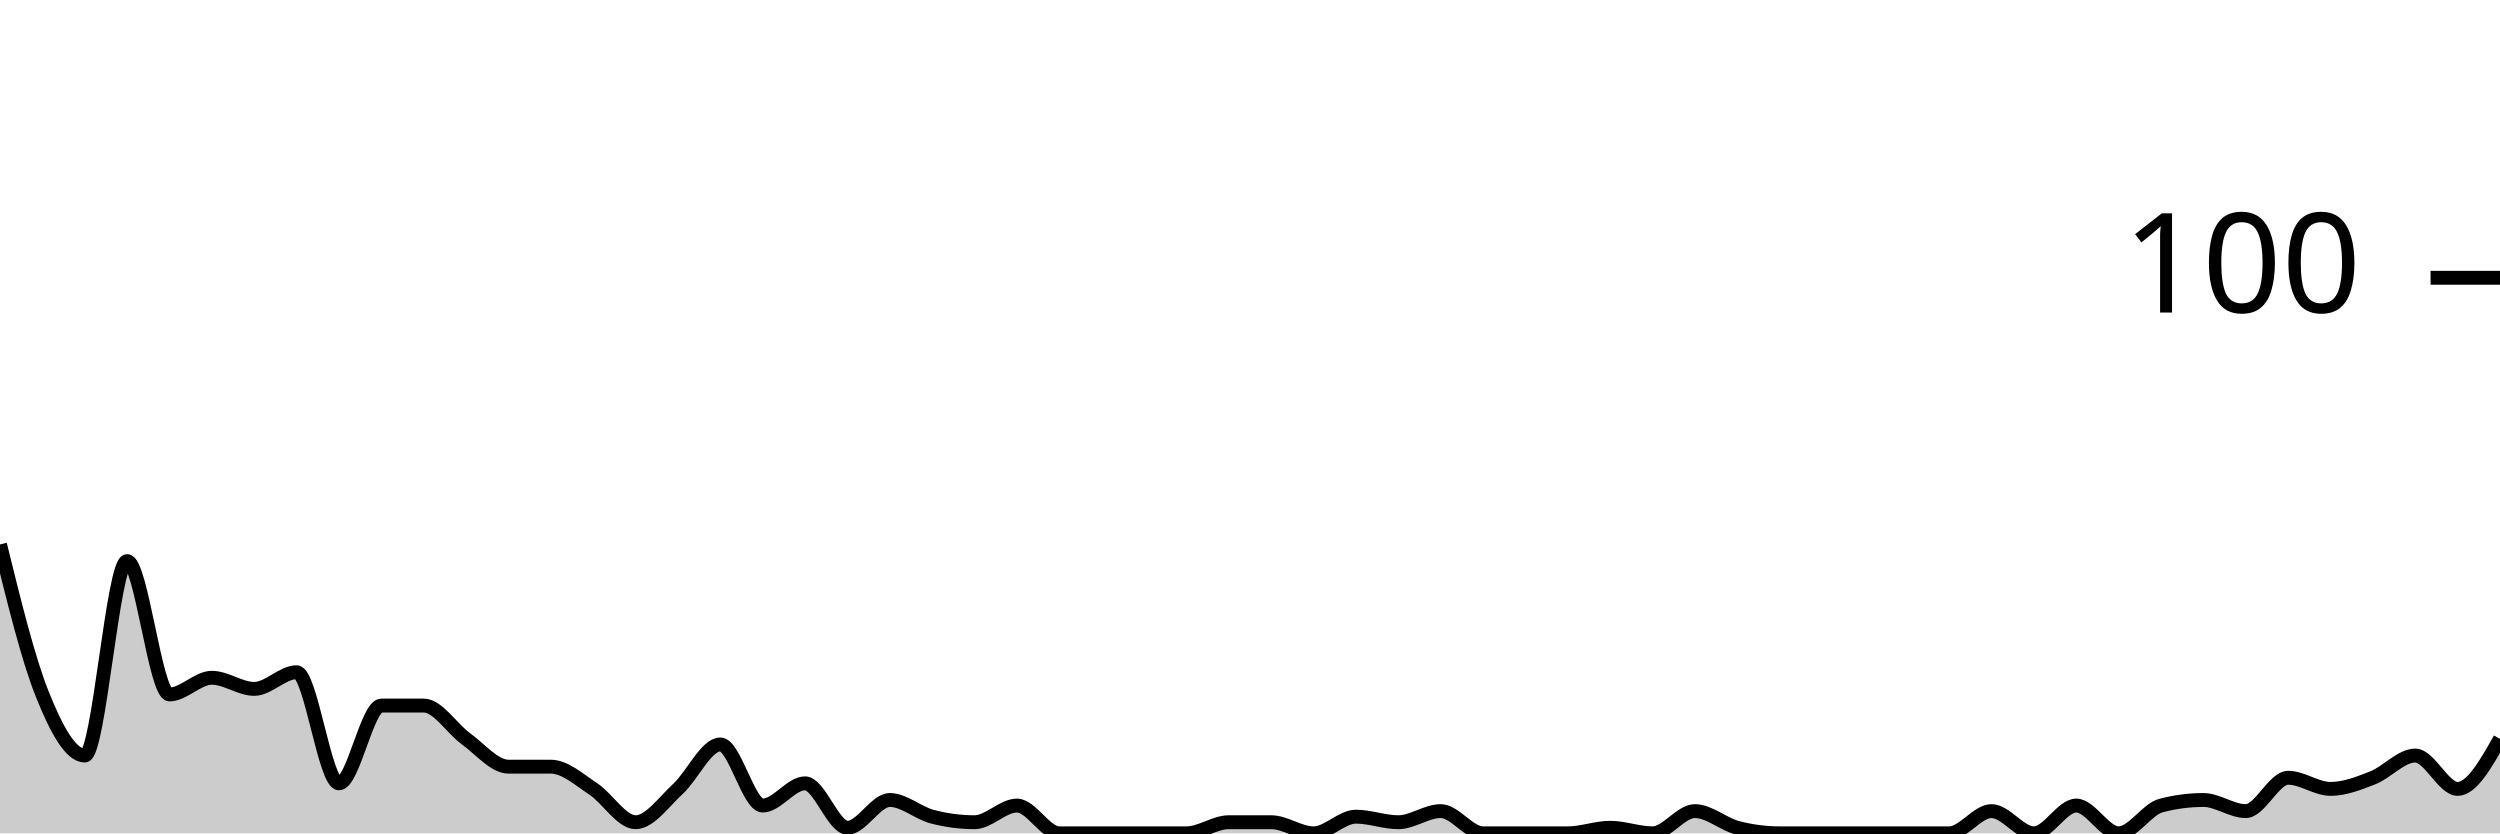
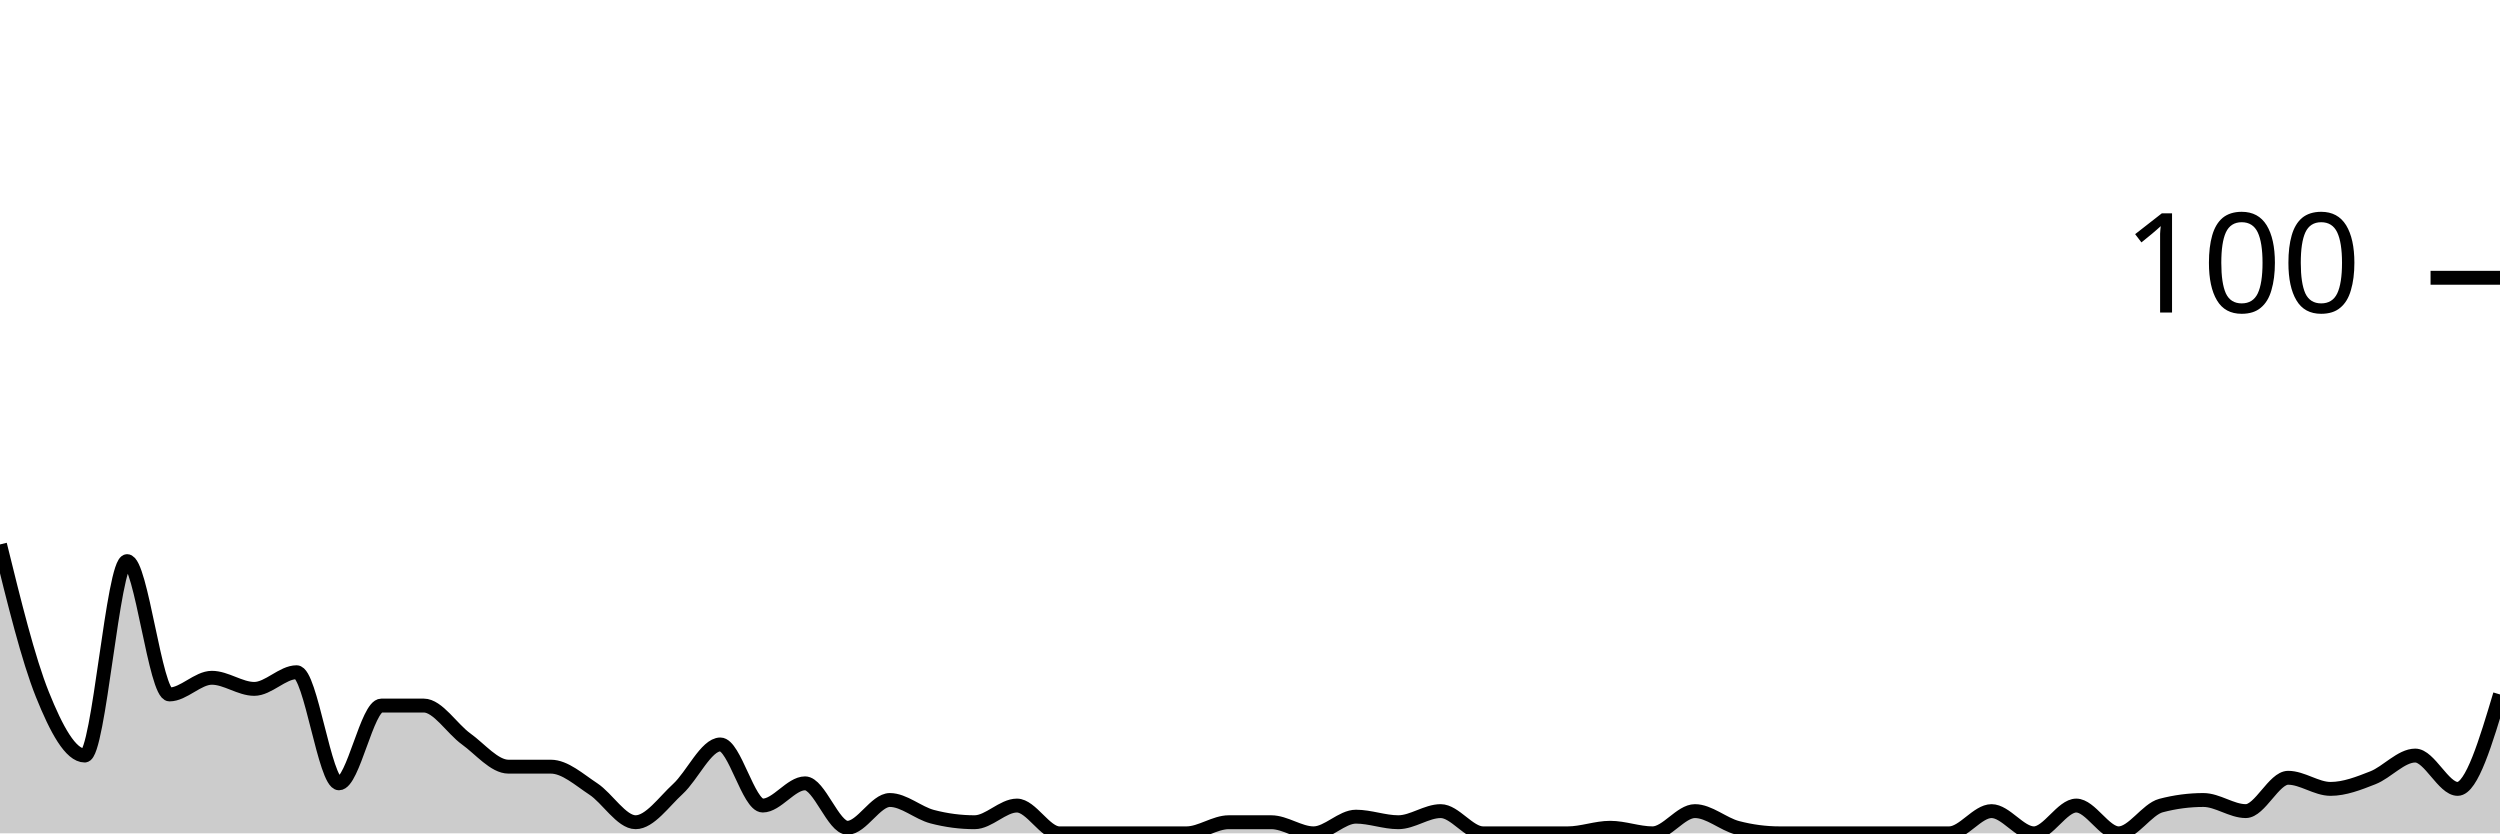
<svg xmlns="http://www.w3.org/2000/svg" viewBox="0 0 180 60">
  <g transform="translate(0,20)">
-     <path class="area" fill="rgba(0, 0, 0, 0.2)" d="M0,19.2C1.017,23.333,2.034,27.467,3.051,30C4.068,32.533,5.085,34.4,6.102,34.4C7.119,34.4,8.136,20.4,9.153,20.4C10.169,20.4,11.186,30,12.203,30C13.22,30,14.237,28.8,15.254,28.8C16.271,28.8,17.288,29.6,18.305,29.6C19.322,29.6,20.339,28.4,21.356,28.4C22.373,28.4,23.39,36.4,24.407,36.4C25.424,36.4,26.441,30.8,27.458,30.8C28.475,30.8,29.492,30.8,30.508,30.8C31.525,30.8,32.542,32.467,33.559,33.2C34.576,33.933,35.593,35.2,36.61,35.2C37.627,35.2,38.644,35.2,39.661,35.2C40.678,35.2,41.695,36.133,42.712,36.8C43.729,37.467,44.746,39.2,45.763,39.2C46.78,39.2,47.797,37.733,48.814,36.8C49.831,35.867,50.847,33.6,51.864,33.6C52.881,33.6,53.898,38,54.915,38C55.932,38,56.949,36.4,57.966,36.4C58.983,36.4,60,39.6,61.017,39.6C62.034,39.6,63.051,37.6,64.068,37.6C65.085,37.6,66.102,38.533,67.119,38.8C68.136,39.067,69.153,39.2,70.169,39.2C71.186,39.2,72.203,38,73.22,38C74.237,38,75.254,40,76.271,40C77.288,40,78.305,40,79.322,40C80.339,40,81.356,40,82.373,40C83.39,40,84.407,40,85.424,40C86.441,40,87.458,39.2,88.475,39.2C89.492,39.2,90.508,39.2,91.525,39.2C92.542,39.2,93.559,40,94.576,40C95.593,40,96.61,38.8,97.627,38.8C98.644,38.8,99.661,39.2,100.678,39.2C101.695,39.2,102.712,38.4,103.729,38.4C104.746,38.4,105.763,40,106.78,40C107.797,40,108.814,40,109.831,40C110.847,40,111.864,40,112.881,40C113.898,40,114.915,39.6,115.932,39.6C116.949,39.6,117.966,40,118.983,40C120,40,121.017,38.4,122.034,38.4C123.051,38.4,124.068,39.333,125.085,39.6C126.102,39.867,127.119,40,128.136,40C129.153,40,130.169,40,131.186,40C132.203,40,133.22,40,134.237,40C135.254,40,136.271,40,137.288,40C138.305,40,139.322,40,140.339,40C141.356,40,142.373,38.4,143.39,38.4C144.407,38.4,145.424,40,146.441,40C147.458,40,148.475,38,149.492,38C150.508,38,151.525,40,152.542,40C153.559,40,154.576,38.267,155.593,38C156.61,37.733,157.627,37.6,158.644,37.6C159.661,37.6,160.678,38.4,161.695,38.4C162.712,38.4,163.729,36,164.746,36C165.763,36,166.78,36.8,167.797,36.8C168.814,36.8,169.831,36.4,170.847,36C171.864,35.6,172.881,34.4,173.898,34.4C174.915,34.4,175.932,36.8,176.949,36.8C177.966,36.8,178.983,35,180,33.2L180,40C178.983,40,177.966,40,176.949,40C175.932,40,174.915,40,173.898,40C172.881,40,171.864,40,170.847,40C169.831,40,168.814,40,167.797,40C166.78,40,165.763,40,164.746,40C163.729,40,162.712,40,161.695,40C160.678,40,159.661,40,158.644,40C157.627,40,156.61,40,155.593,40C154.576,40,153.559,40,152.542,40C151.525,40,150.508,40,149.492,40C148.475,40,147.458,40,146.441,40C145.424,40,144.407,40,143.39,40C142.373,40,141.356,40,140.339,40C139.322,40,138.305,40,137.288,40C136.271,40,135.254,40,134.237,40C133.22,40,132.203,40,131.186,40C130.169,40,129.153,40,128.136,40C127.119,40,126.102,40,125.085,40C124.068,40,123.051,40,122.034,40C121.017,40,120,40,118.983,40C117.966,40,116.949,40,115.932,40C114.915,40,113.898,40,112.881,40C111.864,40,110.847,40,109.831,40C108.814,40,107.797,40,106.78,40C105.763,40,104.746,40,103.729,40C102.712,40,101.695,40,100.678,40C99.661,40,98.644,40,97.627,40C96.61,40,95.593,40,94.576,40C93.559,40,92.542,40,91.525,40C90.508,40,89.492,40,88.475,40C87.458,40,86.441,40,85.424,40C84.407,40,83.39,40,82.373,40C81.356,40,80.339,40,79.322,40C78.305,40,77.288,40,76.271,40C75.254,40,74.237,40,73.22,40C72.203,40,71.186,40,70.169,40C69.153,40,68.136,40,67.119,40C66.102,40,65.085,40,64.068,40C63.051,40,62.034,40,61.017,40C60,40,58.983,40,57.966,40C56.949,40,55.932,40,54.915,40C53.898,40,52.881,40,51.864,40C50.847,40,49.831,40,48.814,40C47.797,40,46.78,40,45.763,40C44.746,40,43.729,40,42.712,40C41.695,40,40.678,40,39.661,40C38.644,40,37.627,40,36.61,40C35.593,40,34.576,40,33.559,40C32.542,40,31.525,40,30.508,40C29.492,40,28.475,40,27.458,40C26.441,40,25.424,40,24.407,40C23.39,40,22.373,40,21.356,40C20.339,40,19.322,40,18.305,40C17.288,40,16.271,40,15.254,40C14.237,40,13.22,40,12.203,40C11.186,40,10.169,40,9.153,40C8.136,40,7.119,40,6.102,40C5.085,40,4.068,40,3.051,40C2.034,40,1.017,40,0,40Z" />
-     <path class="line" stroke="black" fill="none" d="M0,19.2C1.017,23.333,2.034,27.467,3.051,30C4.068,32.533,5.085,34.4,6.102,34.4C7.119,34.4,8.136,20.4,9.153,20.4C10.169,20.4,11.186,30,12.203,30C13.22,30,14.237,28.8,15.254,28.8C16.271,28.8,17.288,29.6,18.305,29.6C19.322,29.6,20.339,28.4,21.356,28.4C22.373,28.4,23.39,36.4,24.407,36.4C25.424,36.4,26.441,30.8,27.458,30.8C28.475,30.8,29.492,30.8,30.508,30.8C31.525,30.8,32.542,32.467,33.559,33.2C34.576,33.933,35.593,35.2,36.61,35.2C37.627,35.2,38.644,35.2,39.661,35.2C40.678,35.2,41.695,36.133,42.712,36.8C43.729,37.467,44.746,39.2,45.763,39.2C46.78,39.2,47.797,37.733,48.814,36.8C49.831,35.867,50.847,33.6,51.864,33.6C52.881,33.6,53.898,38,54.915,38C55.932,38,56.949,36.4,57.966,36.4C58.983,36.4,60,39.6,61.017,39.6C62.034,39.6,63.051,37.6,64.068,37.6C65.085,37.6,66.102,38.533,67.119,38.8C68.136,39.067,69.153,39.2,70.169,39.2C71.186,39.2,72.203,38,73.22,38C74.237,38,75.254,40,76.271,40C77.288,40,78.305,40,79.322,40C80.339,40,81.356,40,82.373,40C83.39,40,84.407,40,85.424,40C86.441,40,87.458,39.2,88.475,39.2C89.492,39.2,90.508,39.2,91.525,39.2C92.542,39.2,93.559,40,94.576,40C95.593,40,96.61,38.8,97.627,38.8C98.644,38.8,99.661,39.2,100.678,39.2C101.695,39.2,102.712,38.4,103.729,38.4C104.746,38.4,105.763,40,106.78,40C107.797,40,108.814,40,109.831,40C110.847,40,111.864,40,112.881,40C113.898,40,114.915,39.6,115.932,39.6C116.949,39.6,117.966,40,118.983,40C120,40,121.017,38.4,122.034,38.4C123.051,38.4,124.068,39.333,125.085,39.6C126.102,39.867,127.119,40,128.136,40C129.153,40,130.169,40,131.186,40C132.203,40,133.22,40,134.237,40C135.254,40,136.271,40,137.288,40C138.305,40,139.322,40,140.339,40C141.356,40,142.373,38.4,143.39,38.4C144.407,38.4,145.424,40,146.441,40C147.458,40,148.475,38,149.492,38C150.508,38,151.525,40,152.542,40C153.559,40,154.576,38.267,155.593,38C156.61,37.733,157.627,37.6,158.644,37.6C159.661,37.6,160.678,38.4,161.695,38.4C162.712,38.4,163.729,36,164.746,36C165.763,36,166.78,36.8,167.797,36.8C168.814,36.8,169.831,36.4,170.847,36C171.864,35.6,172.881,34.4,173.898,34.4C174.915,34.4,175.932,36.8,176.949,36.8C177.966,36.8,178.983,35,180,33.2" />
+     <path class="area" fill="rgba(0, 0, 0, 0.2)" d="M0,19.2C1.017,23.333,2.034,27.467,3.051,30C4.068,32.533,5.085,34.4,6.102,34.4C7.119,34.4,8.136,20.4,9.153,20.4C10.169,20.4,11.186,30,12.203,30C13.22,30,14.237,28.8,15.254,28.8C16.271,28.8,17.288,29.6,18.305,29.6C19.322,29.6,20.339,28.4,21.356,28.4C22.373,28.4,23.39,36.4,24.407,36.4C25.424,36.4,26.441,30.8,27.458,30.8C28.475,30.8,29.492,30.8,30.508,30.8C31.525,30.8,32.542,32.467,33.559,33.2C34.576,33.933,35.593,35.2,36.61,35.2C37.627,35.2,38.644,35.2,39.661,35.2C40.678,35.2,41.695,36.133,42.712,36.8C43.729,37.467,44.746,39.2,45.763,39.2C46.78,39.2,47.797,37.733,48.814,36.8C49.831,35.867,50.847,33.6,51.864,33.6C52.881,33.6,53.898,38,54.915,38C55.932,38,56.949,36.4,57.966,36.4C58.983,36.4,60,39.6,61.017,39.6C62.034,39.6,63.051,37.6,64.068,37.6C65.085,37.6,66.102,38.533,67.119,38.8C68.136,39.067,69.153,39.2,70.169,39.2C71.186,39.2,72.203,38,73.22,38C74.237,38,75.254,40,76.271,40C77.288,40,78.305,40,79.322,40C80.339,40,81.356,40,82.373,40C83.39,40,84.407,40,85.424,40C86.441,40,87.458,39.2,88.475,39.2C89.492,39.2,90.508,39.2,91.525,39.2C92.542,39.2,93.559,40,94.576,40C95.593,40,96.61,38.8,97.627,38.8C98.644,38.8,99.661,39.2,100.678,39.2C101.695,39.2,102.712,38.4,103.729,38.4C104.746,38.4,105.763,40,106.78,40C107.797,40,108.814,40,109.831,40C110.847,40,111.864,40,112.881,40C113.898,40,114.915,39.6,115.932,39.6C116.949,39.6,117.966,40,118.983,40C120,40,121.017,38.4,122.034,38.4C123.051,38.4,124.068,39.333,125.085,39.6C126.102,39.867,127.119,40,128.136,40C129.153,40,130.169,40,131.186,40C132.203,40,133.22,40,134.237,40C135.254,40,136.271,40,137.288,40C138.305,40,139.322,40,140.339,40C141.356,40,142.373,38.4,143.39,38.4C144.407,38.4,145.424,40,146.441,40C147.458,40,148.475,38,149.492,38C150.508,38,151.525,40,152.542,40C153.559,40,154.576,38.267,155.593,38C156.61,37.733,157.627,37.6,158.644,37.6C159.661,37.6,160.678,38.4,161.695,38.4C162.712,38.4,163.729,36,164.746,36C165.763,36,166.78,36.8,167.797,36.8C168.814,36.8,169.831,36.4,170.847,36C171.864,35.6,172.881,34.4,173.898,34.4C174.915,34.4,175.932,36.8,176.949,36.8C177.966,36.8,178.983,33.4,180,30L180,40C178.983,40,177.966,40,176.949,40C175.932,40,174.915,40,173.898,40C172.881,40,171.864,40,170.847,40C169.831,40,168.814,40,167.797,40C166.78,40,165.763,40,164.746,40C163.729,40,162.712,40,161.695,40C160.678,40,159.661,40,158.644,40C157.627,40,156.61,40,155.593,40C154.576,40,153.559,40,152.542,40C151.525,40,150.508,40,149.492,40C148.475,40,147.458,40,146.441,40C145.424,40,144.407,40,143.39,40C142.373,40,141.356,40,140.339,40C139.322,40,138.305,40,137.288,40C136.271,40,135.254,40,134.237,40C133.22,40,132.203,40,131.186,40C130.169,40,129.153,40,128.136,40C127.119,40,126.102,40,125.085,40C124.068,40,123.051,40,122.034,40C121.017,40,120,40,118.983,40C117.966,40,116.949,40,115.932,40C114.915,40,113.898,40,112.881,40C111.864,40,110.847,40,109.831,40C108.814,40,107.797,40,106.78,40C105.763,40,104.746,40,103.729,40C102.712,40,101.695,40,100.678,40C99.661,40,98.644,40,97.627,40C96.61,40,95.593,40,94.576,40C93.559,40,92.542,40,91.525,40C90.508,40,89.492,40,88.475,40C87.458,40,86.441,40,85.424,40C84.407,40,83.39,40,82.373,40C81.356,40,80.339,40,79.322,40C78.305,40,77.288,40,76.271,40C75.254,40,74.237,40,73.22,40C72.203,40,71.186,40,70.169,40C69.153,40,68.136,40,67.119,40C66.102,40,65.085,40,64.068,40C63.051,40,62.034,40,61.017,40C60,40,58.983,40,57.966,40C56.949,40,55.932,40,54.915,40C53.898,40,52.881,40,51.864,40C50.847,40,49.831,40,48.814,40C47.797,40,46.78,40,45.763,40C44.746,40,43.729,40,42.712,40C41.695,40,40.678,40,39.661,40C38.644,40,37.627,40,36.61,40C35.593,40,34.576,40,33.559,40C32.542,40,31.525,40,30.508,40C29.492,40,28.475,40,27.458,40C26.441,40,25.424,40,24.407,40C23.39,40,22.373,40,21.356,40C20.339,40,19.322,40,18.305,40C17.288,40,16.271,40,15.254,40C14.237,40,13.22,40,12.203,40C11.186,40,10.169,40,9.153,40C8.136,40,7.119,40,6.102,40C5.085,40,4.068,40,3.051,40C2.034,40,1.017,40,0,40Z" />
+     <path class="line" stroke="black" fill="none" d="M0,19.2C1.017,23.333,2.034,27.467,3.051,30C4.068,32.533,5.085,34.4,6.102,34.4C7.119,34.4,8.136,20.4,9.153,20.4C10.169,20.4,11.186,30,12.203,30C13.22,30,14.237,28.8,15.254,28.8C16.271,28.8,17.288,29.6,18.305,29.6C19.322,29.6,20.339,28.4,21.356,28.4C22.373,28.4,23.39,36.4,24.407,36.4C25.424,36.4,26.441,30.8,27.458,30.8C28.475,30.8,29.492,30.8,30.508,30.8C31.525,30.8,32.542,32.467,33.559,33.2C34.576,33.933,35.593,35.2,36.61,35.2C37.627,35.2,38.644,35.2,39.661,35.2C40.678,35.2,41.695,36.133,42.712,36.8C43.729,37.467,44.746,39.2,45.763,39.2C46.78,39.2,47.797,37.733,48.814,36.8C49.831,35.867,50.847,33.6,51.864,33.6C52.881,33.6,53.898,38,54.915,38C55.932,38,56.949,36.4,57.966,36.4C58.983,36.4,60,39.6,61.017,39.6C62.034,39.6,63.051,37.6,64.068,37.6C65.085,37.6,66.102,38.533,67.119,38.8C68.136,39.067,69.153,39.2,70.169,39.2C71.186,39.2,72.203,38,73.22,38C74.237,38,75.254,40,76.271,40C77.288,40,78.305,40,79.322,40C80.339,40,81.356,40,82.373,40C83.39,40,84.407,40,85.424,40C86.441,40,87.458,39.2,88.475,39.2C89.492,39.2,90.508,39.2,91.525,39.2C92.542,39.2,93.559,40,94.576,40C95.593,40,96.61,38.8,97.627,38.8C98.644,38.8,99.661,39.2,100.678,39.2C101.695,39.2,102.712,38.4,103.729,38.4C104.746,38.4,105.763,40,106.78,40C107.797,40,108.814,40,109.831,40C110.847,40,111.864,40,112.881,40C113.898,40,114.915,39.6,115.932,39.6C116.949,39.6,117.966,40,118.983,40C120,40,121.017,38.4,122.034,38.4C123.051,38.4,124.068,39.333,125.085,39.6C126.102,39.867,127.119,40,128.136,40C129.153,40,130.169,40,131.186,40C132.203,40,133.22,40,134.237,40C135.254,40,136.271,40,137.288,40C138.305,40,139.322,40,140.339,40C141.356,40,142.373,38.4,143.39,38.4C144.407,38.4,145.424,40,146.441,40C147.458,40,148.475,38,149.492,38C150.508,38,151.525,40,152.542,40C153.559,40,154.576,38.267,155.593,38C156.61,37.733,157.627,37.6,158.644,37.6C159.661,37.6,160.678,38.4,161.695,38.4C162.712,38.4,163.729,36,164.746,36C165.763,36,166.78,36.8,167.797,36.8C168.814,36.8,169.831,36.4,170.847,36C171.864,35.6,172.881,34.4,173.898,34.4C174.915,34.4,175.932,36.8,176.949,36.8C177.966,36.8,178.983,33.4,180,30" />
    <path class="axis-ceiling" stroke-width="1" stroke="black" fill="none" d="M175,0L180,0" />
    <text class="axis-ceiling-label" font-family="sans-serif" text-anchor="end" font-size="10px" x="170" y="2.5">100</text>
  </g>
</svg>
